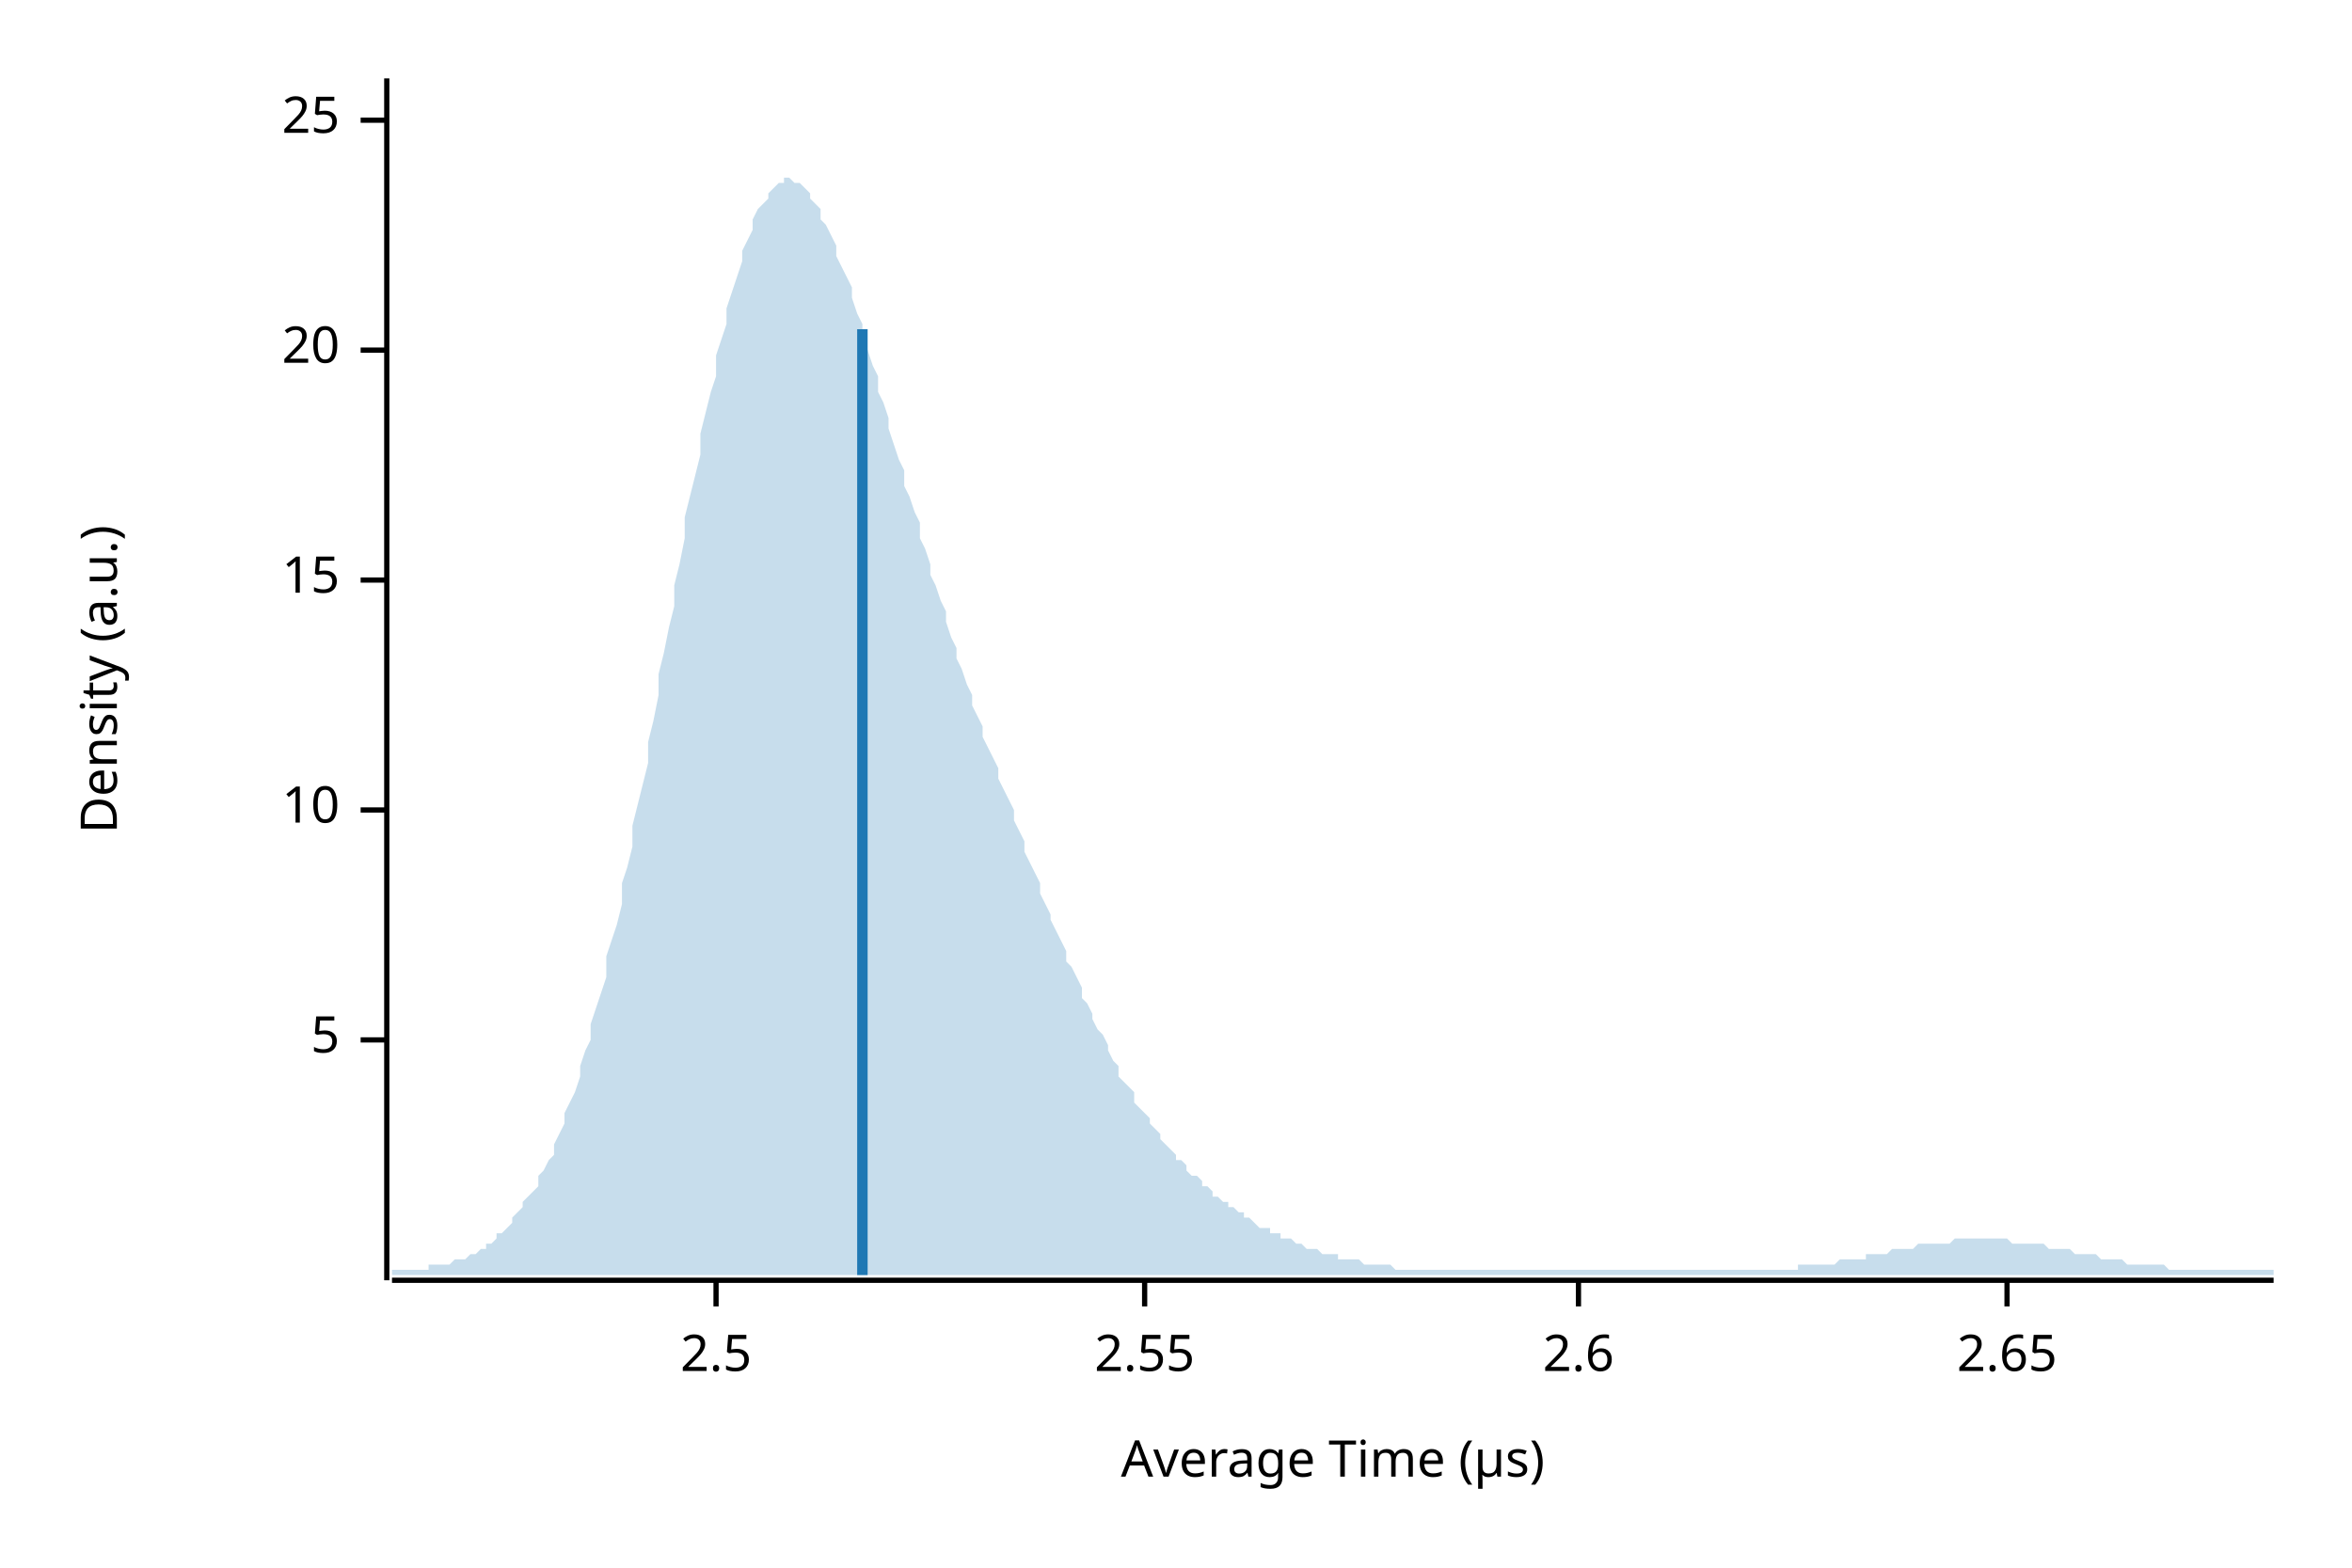
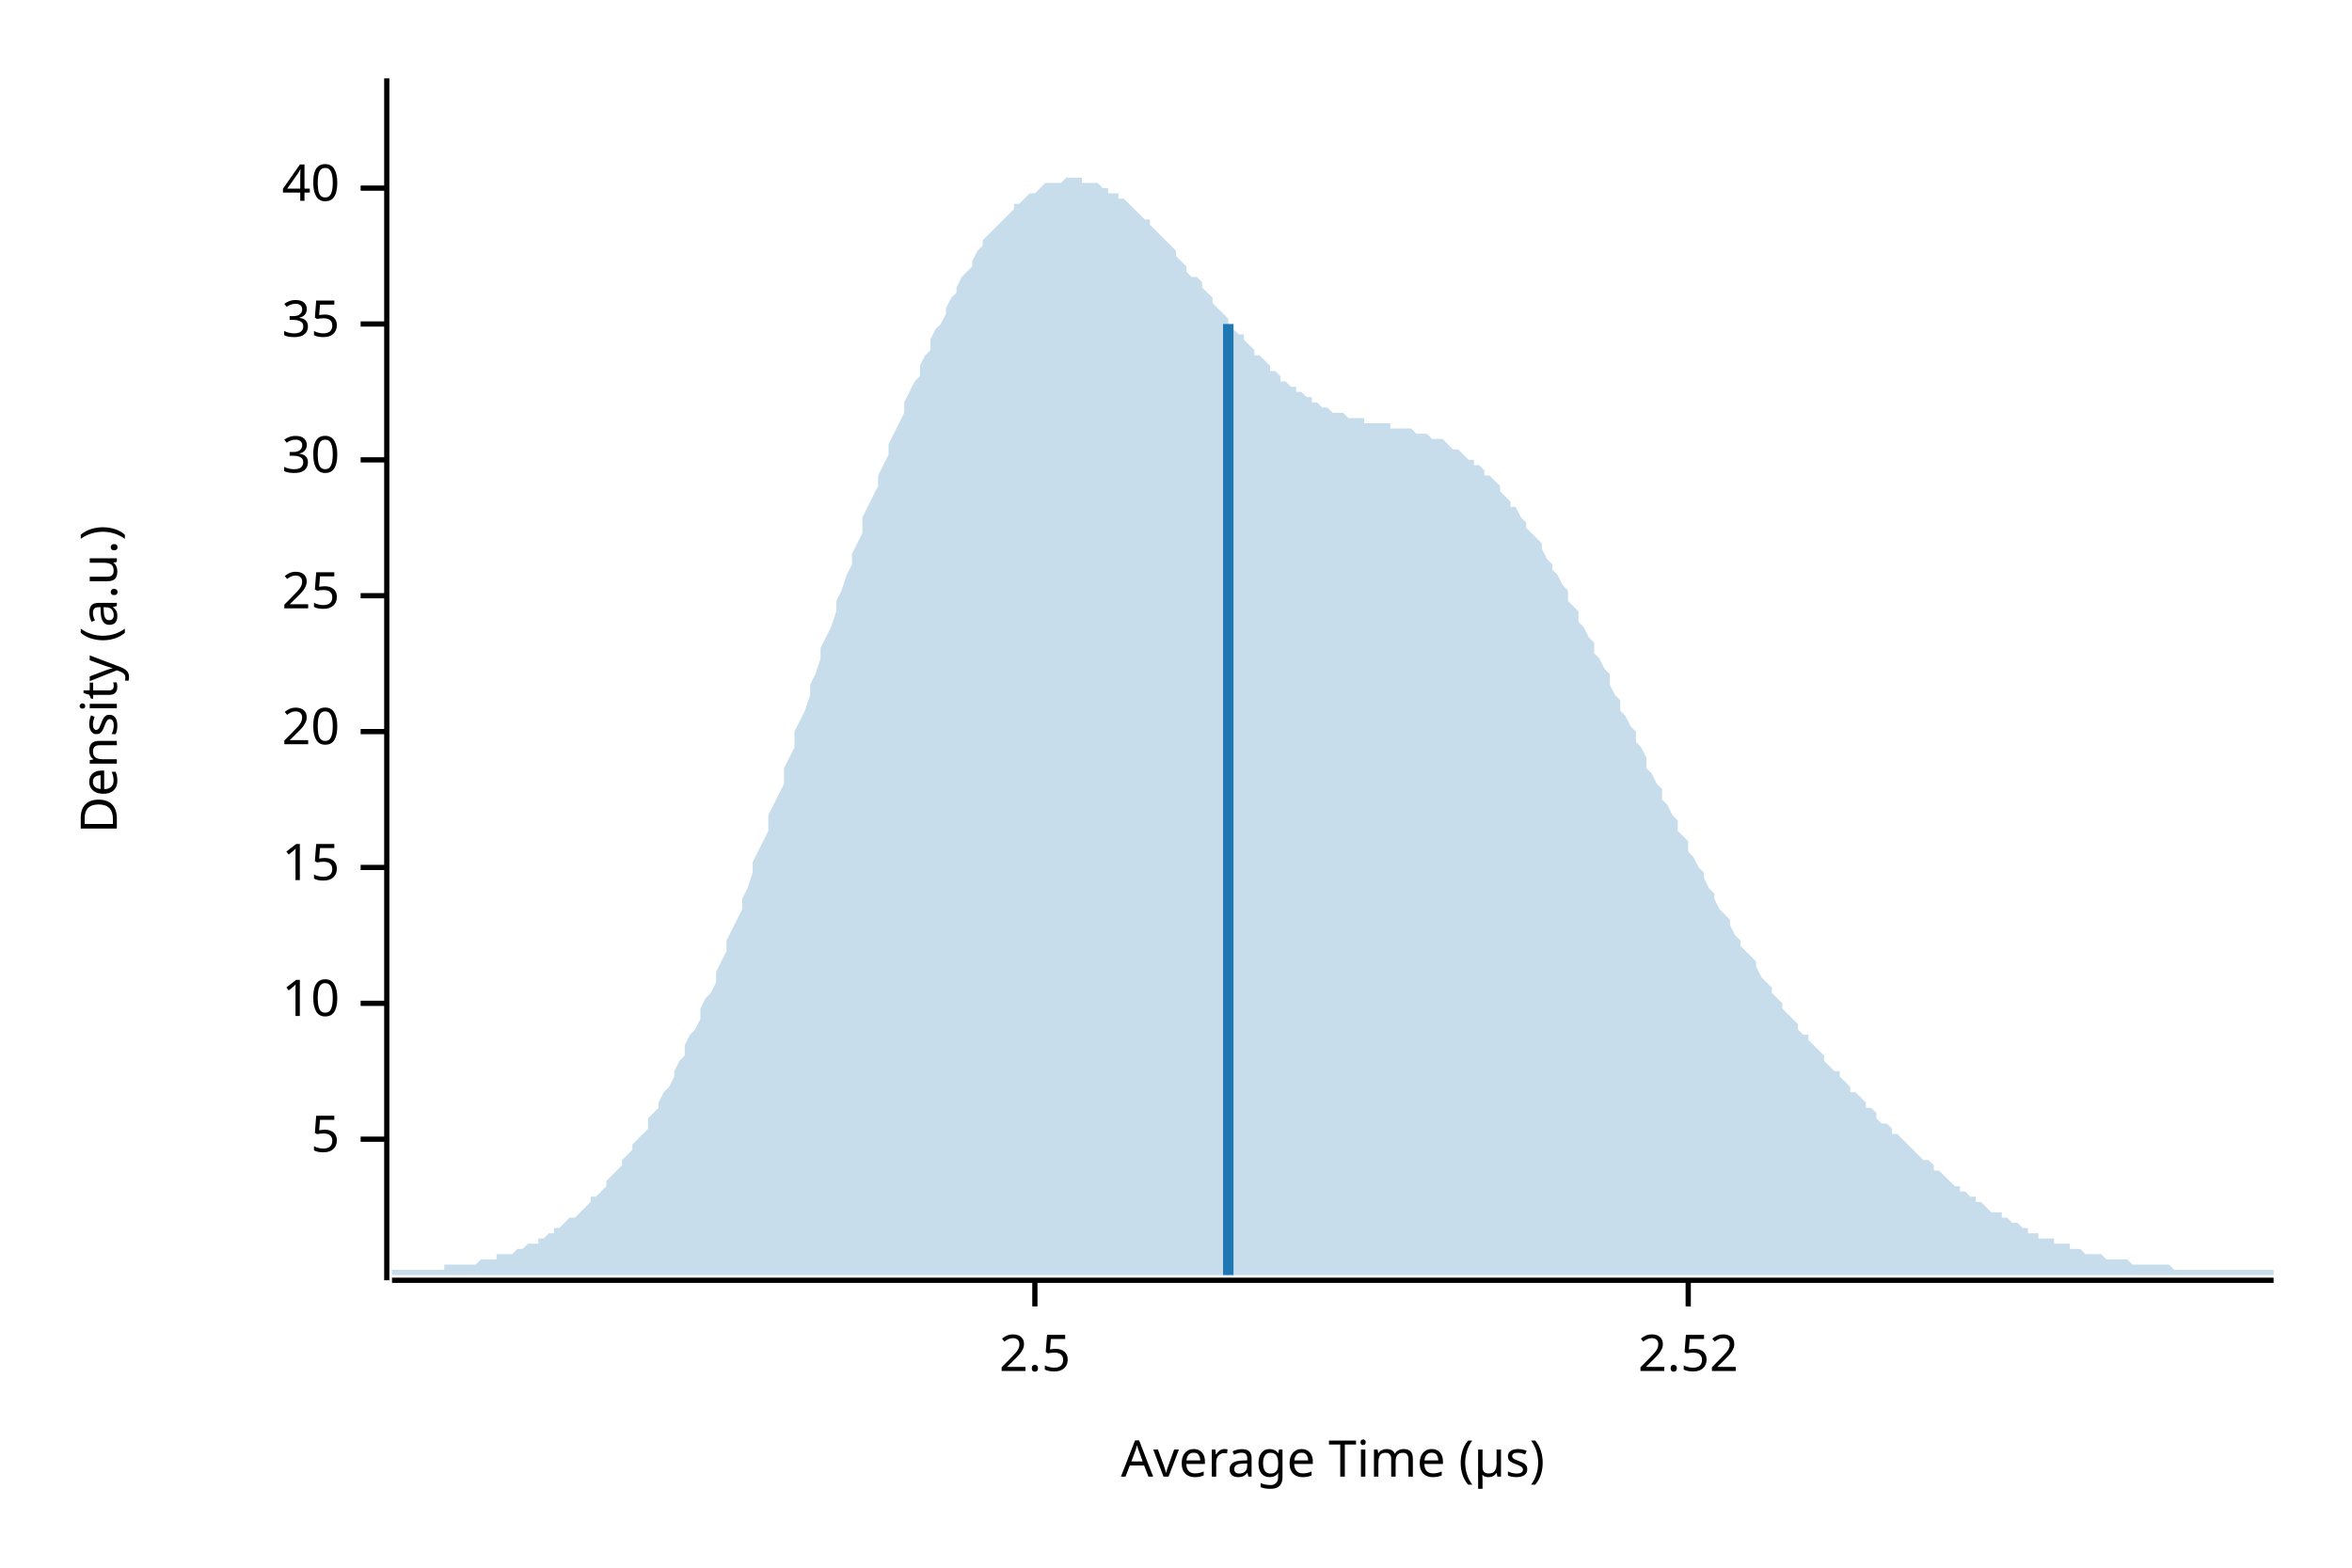
<svg xmlns="http://www.w3.org/2000/svg" width="450" height="300" viewBox="0 0 450 300">
  <text x="15" y="130" dy="0.76em" text-anchor="middle" font-family="sans-serif" font-size="9.677" opacity="1" fill="#000000" transform="rotate(270, 15, 130)">
Density (a.u.)
</text>
  <text x="255" y="285" dy="-0.5ex" text-anchor="middle" font-family="sans-serif" font-size="9.677" opacity="1" fill="#000000">
Average Time (µs)
</text>
  <polyline fill="none" opacity="1" stroke="#000000" stroke-width="1" points="74,15 74,245 " />
-   <text x="65" y="199" dy="0.5ex" text-anchor="end" font-family="sans-serif" font-size="9.677" opacity="1" fill="#000000">
+   <text x="65" y="218" dy="0.5ex" text-anchor="end" font-family="sans-serif" font-size="9.677" opacity="1" fill="#000000">
5
</text>
-   <polyline fill="none" opacity="1" stroke="#000000" stroke-width="1" points="69,199 74,199 " />
-   <text x="65" y="155" dy="0.5ex" text-anchor="end" font-family="sans-serif" font-size="9.677" opacity="1" fill="#000000">
+   <polyline fill="none" opacity="1" stroke="#000000" stroke-width="1" points="69,218 74,218 " />
+   <text x="65" y="192" dy="0.5ex" text-anchor="end" font-family="sans-serif" font-size="9.677" opacity="1" fill="#000000">
10
</text>
-   <polyline fill="none" opacity="1" stroke="#000000" stroke-width="1" points="69,155 74,155 " />
-   <text x="65" y="111" dy="0.5ex" text-anchor="end" font-family="sans-serif" font-size="9.677" opacity="1" fill="#000000">
+   <polyline fill="none" opacity="1" stroke="#000000" stroke-width="1" points="69,192 74,192 " />
+   <text x="65" y="166" dy="0.5ex" text-anchor="end" font-family="sans-serif" font-size="9.677" opacity="1" fill="#000000">
15
</text>
-   <polyline fill="none" opacity="1" stroke="#000000" stroke-width="1" points="69,111 74,111 " />
-   <text x="65" y="67" dy="0.5ex" text-anchor="end" font-family="sans-serif" font-size="9.677" opacity="1" fill="#000000">
+   <polyline fill="none" opacity="1" stroke="#000000" stroke-width="1" points="69,166 74,166 " />
+   <text x="65" y="140" dy="0.5ex" text-anchor="end" font-family="sans-serif" font-size="9.677" opacity="1" fill="#000000">
20
</text>
-   <polyline fill="none" opacity="1" stroke="#000000" stroke-width="1" points="69,67 74,67 " />
-   <text x="65" y="23" dy="0.5ex" text-anchor="end" font-family="sans-serif" font-size="9.677" opacity="1" fill="#000000">
+   <polyline fill="none" opacity="1" stroke="#000000" stroke-width="1" points="69,140 74,140 " />
+   <text x="65" y="114" dy="0.5ex" text-anchor="end" font-family="sans-serif" font-size="9.677" opacity="1" fill="#000000">
25
</text>
-   <polyline fill="none" opacity="1" stroke="#000000" stroke-width="1" points="69,23 74,23 " />
+   <polyline fill="none" opacity="1" stroke="#000000" stroke-width="1" points="69,114 74,114 " />
+   <text x="65" y="88" dy="0.5ex" text-anchor="end" font-family="sans-serif" font-size="9.677" opacity="1" fill="#000000">
+ 30
+ </text>
+   <polyline fill="none" opacity="1" stroke="#000000" stroke-width="1" points="69,88 74,88 " />
+   <text x="65" y="62" dy="0.5ex" text-anchor="end" font-family="sans-serif" font-size="9.677" opacity="1" fill="#000000">
+ 35
+ </text>
+   <polyline fill="none" opacity="1" stroke="#000000" stroke-width="1" points="69,62 74,62 " />
+   <text x="65" y="36" dy="0.5ex" text-anchor="end" font-family="sans-serif" font-size="9.677" opacity="1" fill="#000000">
+ 40
+ </text>
+   <polyline fill="none" opacity="1" stroke="#000000" stroke-width="1" points="69,36 74,36 " />
  <polyline fill="none" opacity="1" stroke="#000000" stroke-width="1" points="75,245 435,245 " />
-   <text x="137" y="255" dy="0.76em" text-anchor="middle" font-family="sans-serif" font-size="9.677" opacity="1" fill="#000000">
+   <text x="198" y="255" dy="0.76em" text-anchor="middle" font-family="sans-serif" font-size="9.677" opacity="1" fill="#000000">
2.5
</text>
-   <polyline fill="none" opacity="1" stroke="#000000" stroke-width="1" points="137,245 137,250 " />
-   <text x="219" y="255" dy="0.76em" text-anchor="middle" font-family="sans-serif" font-size="9.677" opacity="1" fill="#000000">
- 2.55
+   <polyline fill="none" opacity="1" stroke="#000000" stroke-width="1" points="198,245 198,250 " />
+   <text x="323" y="255" dy="0.76em" text-anchor="middle" font-family="sans-serif" font-size="9.677" opacity="1" fill="#000000">
+ 2.52
</text>
-   <polyline fill="none" opacity="1" stroke="#000000" stroke-width="1" points="219,245 219,250 " />
-   <text x="302" y="255" dy="0.76em" text-anchor="middle" font-family="sans-serif" font-size="9.677" opacity="1" fill="#000000">
- 2.6
- </text>
-   <polyline fill="none" opacity="1" stroke="#000000" stroke-width="1" points="302,245 302,250 " />
-   <text x="384" y="255" dy="0.76em" text-anchor="middle" font-family="sans-serif" font-size="9.677" opacity="1" fill="#000000">
- 2.65
- </text>
-   <polyline fill="none" opacity="1" stroke="#000000" stroke-width="1" points="384,245 384,250 " />
-   <polygon opacity="0.25" fill="#1F78B4" points="75,243 75,243 76,243 77,243 77,243 78,243 79,243 80,243 80,243 81,243 82,243 82,242 83,242 84,242 85,242 85,242 86,242 87,241 87,241 88,241 89,241 90,240 90,240 91,240 92,239 93,239 93,238 94,238 95,237 95,236 96,236 97,235 98,234 98,233 99,232 100,231 100,230 101,229 102,228 103,227 103,225 104,224 105,222 106,221 106,219 107,217 108,215 108,213 109,211 110,209 111,206 111,204 112,201 113,199 113,196 114,193 115,190 116,187 116,183 117,180 118,177 119,173 119,169 120,166 121,162 121,158 122,154 123,150 124,146 124,142 125,138 126,133 126,129 127,125 128,120 129,116 129,112 130,108 131,103 131,99 132,95 133,91 134,87 134,83 135,79 136,75 137,72 137,68 138,65 139,62 139,59 140,56 141,53 142,50 142,48 143,46 144,44 144,42 145,40 146,39 147,38 147,37 148,36 149,35 150,35 150,34 151,34 152,35 152,35 153,35 154,36 155,37 155,38 156,39 157,40 157,42 158,43 159,45 160,47 160,49 161,51 162,53 163,55 163,57 164,60 165,62 165,65 166,67 167,70 168,72 168,75 169,77 170,80 170,82 171,85 172,88 173,90 173,93 174,95 175,98 176,100 176,103 177,105 178,108 178,110 179,112 180,115 181,117 181,119 182,122 183,124 183,126 184,128 185,131 186,133 186,135 187,137 188,139 188,141 189,143 190,145 191,147 191,149 192,151 193,153 194,155 194,157 195,159 196,161 196,163 197,165 198,167 199,169 199,171 200,173 201,175 201,176 202,178 203,180 204,182 204,184 205,185 206,187 207,189 207,191 208,192 209,194 209,195 210,197 211,198 212,200 212,201 213,203 214,204 214,206 215,207 216,208 217,209 217,211 218,212 219,213 220,214 220,215 221,216 222,217 222,218 223,219 224,220 225,221 225,222 226,222 227,223 227,224 228,225 229,225 230,226 230,227 231,227 232,228 232,229 233,229 234,230 235,230 235,231 236,231 237,232 238,232 238,233 239,233 240,234 240,234 241,235 242,235 243,235 243,236 244,236 245,236 245,237 246,237 247,237 248,238 248,238 249,238 250,239 251,239 251,239 252,239 253,240 253,240 254,240 255,240 256,240 256,241 257,241 258,241 258,241 259,241 260,241 261,242 261,242 262,242 263,242 264,242 264,242 265,242 266,242 266,242 267,243 268,243 269,243 269,243 270,243 271,243 271,243 272,243 273,243 274,243 274,243 275,243 276,243 277,243 277,243 278,243 279,243 279,243 280,243 281,243 282,243 282,243 283,243 284,243 284,243 285,243 286,243 287,243 287,243 288,243 289,243 289,243 290,243 291,243 292,243 292,243 293,243 294,243 295,243 295,243 296,243 297,243 297,243 298,243 299,243 300,243 300,243 301,243 302,243 302,243 303,243 304,243 305,243 305,243 306,243 307,243 308,243 308,243 309,243 310,243 310,243 311,243 312,243 313,243 313,243 314,243 315,243 315,243 316,243 317,243 318,243 318,243 319,243 320,243 321,243 321,243 322,243 323,243 323,243 324,243 325,243 326,243 326,243 327,243 328,243 328,243 329,243 330,243 331,243 331,243 332,243 333,243 333,243 334,243 335,243 336,243 336,243 337,243 338,243 339,243 339,243 340,243 341,243 341,243 342,243 343,243 344,243 344,242 345,242 346,242 346,242 347,242 348,242 349,242 349,242 350,242 351,242 352,241 352,241 353,241 354,241 354,241 355,241 356,241 357,241 357,240 358,240 359,240 359,240 360,240 361,240 362,239 362,239 363,239 364,239 365,239 365,239 366,239 367,238 367,238 368,238 369,238 370,238 370,238 371,238 372,238 372,238 373,238 374,237 375,237 375,237 376,237 377,237 378,237 378,237 379,237 380,237 380,237 381,237 382,237 383,237 383,237 384,237 385,238 385,238 386,238 387,238 388,238 388,238 389,238 390,238 390,238 391,238 392,239 393,239 393,239 394,239 395,239 396,239 396,239 397,240 398,240 398,240 399,240 400,240 401,240 401,240 402,241 403,241 403,241 404,241 405,241 406,241 406,241 407,242 408,242 409,242 409,242 410,242 411,242 411,242 412,242 413,242 414,242 414,242 415,243 416,243 416,243 417,243 418,243 419,243 419,243 420,243 421,243 422,243 422,243 423,243 424,243 424,243 425,243 426,243 427,243 427,243 428,243 429,243 429,243 430,243 431,243 432,243 432,243 433,243 434,243 435,243 435,244 75,244 " />
-   <polyline fill="none" opacity="1" stroke="#1F78B4" stroke-width="2" points="165,244 165,63 " />
+   <polyline fill="none" opacity="1" stroke="#000000" stroke-width="1" points="323,245 323,250 " />
+   <polygon opacity="0.25" fill="#1F78B4" points="75,243 75,243 76,243 77,243 77,243 78,243 79,243 80,243 80,243 81,243 82,243 82,243 83,243 84,243 85,243 85,242 86,242 87,242 87,242 88,242 89,242 90,242 90,242 91,242 92,241 93,241 93,241 94,241 95,241 95,240 96,240 97,240 98,240 98,240 99,239 100,239 100,239 101,238 102,238 103,238 103,237 104,237 105,236 106,236 106,235 107,235 108,234 108,234 109,233 110,233 111,232 111,232 112,231 113,230 113,229 114,229 115,228 116,227 116,226 117,225 118,224 119,223 119,222 120,221 121,220 121,219 122,218 123,217 124,216 124,214 125,213 126,212 126,211 127,209 128,208 129,206 129,205 130,203 131,202 131,200 132,198 133,197 134,195 134,193 135,191 136,190 137,188 137,186 138,184 139,182 139,180 140,178 141,176 142,174 142,172 143,170 144,167 144,165 145,163 146,161 147,159 147,156 148,154 149,152 150,150 150,147 151,145 152,143 152,140 153,138 154,136 155,133 155,131 156,129 157,126 157,124 158,122 159,120 160,117 160,115 161,113 162,110 163,108 163,106 164,104 165,102 165,99 166,97 167,95 168,93 168,91 169,89 170,87 170,85 171,83 172,81 173,79 173,77 174,75 175,73 176,72 176,70 177,68 178,67 178,65 179,63 180,62 181,60 181,59 182,57 183,56 183,55 184,53 185,52 186,51 186,50 187,48 188,47 188,46 189,45 190,44 191,43 191,43 192,42 193,41 194,40 194,39 195,39 196,38 196,38 197,37 198,37 199,36 199,36 200,35 201,35 201,35 202,35 203,35 204,34 204,34 205,34 206,34 207,34 207,35 208,35 209,35 209,35 210,35 211,36 212,36 212,37 213,37 214,37 214,38 215,38 216,39 217,40 217,40 218,41 219,42 220,42 220,43 221,44 222,45 222,45 223,46 224,47 225,48 225,49 226,50 227,51 227,52 228,53 229,53 230,54 230,55 231,56 232,57 232,58 233,59 234,60 235,61 235,62 236,63 237,64 238,64 238,65 239,66 240,67 240,68 241,68 242,69 243,70 243,71 244,71 245,72 245,73 246,73 247,74 248,74 248,75 249,75 250,76 251,76 251,77 252,77 253,78 253,78 254,78 255,79 256,79 256,79 257,79 258,80 258,80 259,80 260,80 261,80 261,81 262,81 263,81 264,81 264,81 265,81 266,81 266,82 267,82 268,82 269,82 269,82 270,82 271,83 271,83 272,83 273,83 274,84 274,84 275,84 276,84 277,85 277,85 278,86 279,86 279,86 280,87 281,88 282,88 282,89 283,89 284,90 284,91 285,91 286,92 287,93 287,94 288,95 289,96 289,97 290,97 291,99 292,100 292,101 293,102 294,103 295,104 295,105 296,107 297,108 297,109 298,110 299,112 300,113 300,115 301,116 302,117 302,119 303,120 304,122 305,123 305,125 306,126 307,128 308,129 308,131 309,133 310,134 310,136 311,137 312,139 313,140 313,142 314,143 315,145 315,147 316,148 317,150 318,151 318,153 319,154 320,156 321,157 321,159 322,160 323,161 323,163 324,164 325,166 326,167 326,168 327,170 328,171 328,172 329,174 330,175 331,176 331,177 332,179 333,180 333,181 334,182 335,183 336,184 336,185 337,187 338,188 339,189 339,190 340,191 341,192 341,193 342,194 343,195 344,196 344,197 345,198 346,198 346,199 347,200 348,201 349,202 349,203 350,204 351,205 352,205 352,206 353,207 354,208 354,209 355,209 356,210 357,211 357,212 358,212 359,213 359,214 360,215 361,215 362,216 362,217 363,217 364,218 365,219 365,219 366,220 367,221 367,221 368,222 369,222 370,223 370,224 371,224 372,225 372,225 373,226 374,227 375,227 375,228 376,228 377,229 378,229 378,230 379,230 380,231 380,231 381,232 382,232 383,232 383,233 384,233 385,234 385,234 386,234 387,235 388,235 388,236 389,236 390,236 390,237 391,237 392,237 393,237 393,238 394,238 395,238 396,238 396,239 397,239 398,239 398,239 399,240 400,240 401,240 401,240 402,240 403,241 403,241 404,241 405,241 406,241 406,241 407,241 408,242 409,242 409,242 410,242 411,242 411,242 412,242 413,242 414,242 414,242 415,242 416,243 416,243 417,243 418,243 419,243 419,243 420,243 421,243 422,243 422,243 423,243 424,243 424,243 425,243 426,243 427,243 427,243 428,243 429,243 429,243 430,243 431,243 432,243 432,243 433,243 434,243 435,243 435,244 75,244 " />
+   <polyline fill="none" opacity="1" stroke="#1F78B4" stroke-width="2" points="235,244 235,62 " />
</svg>
